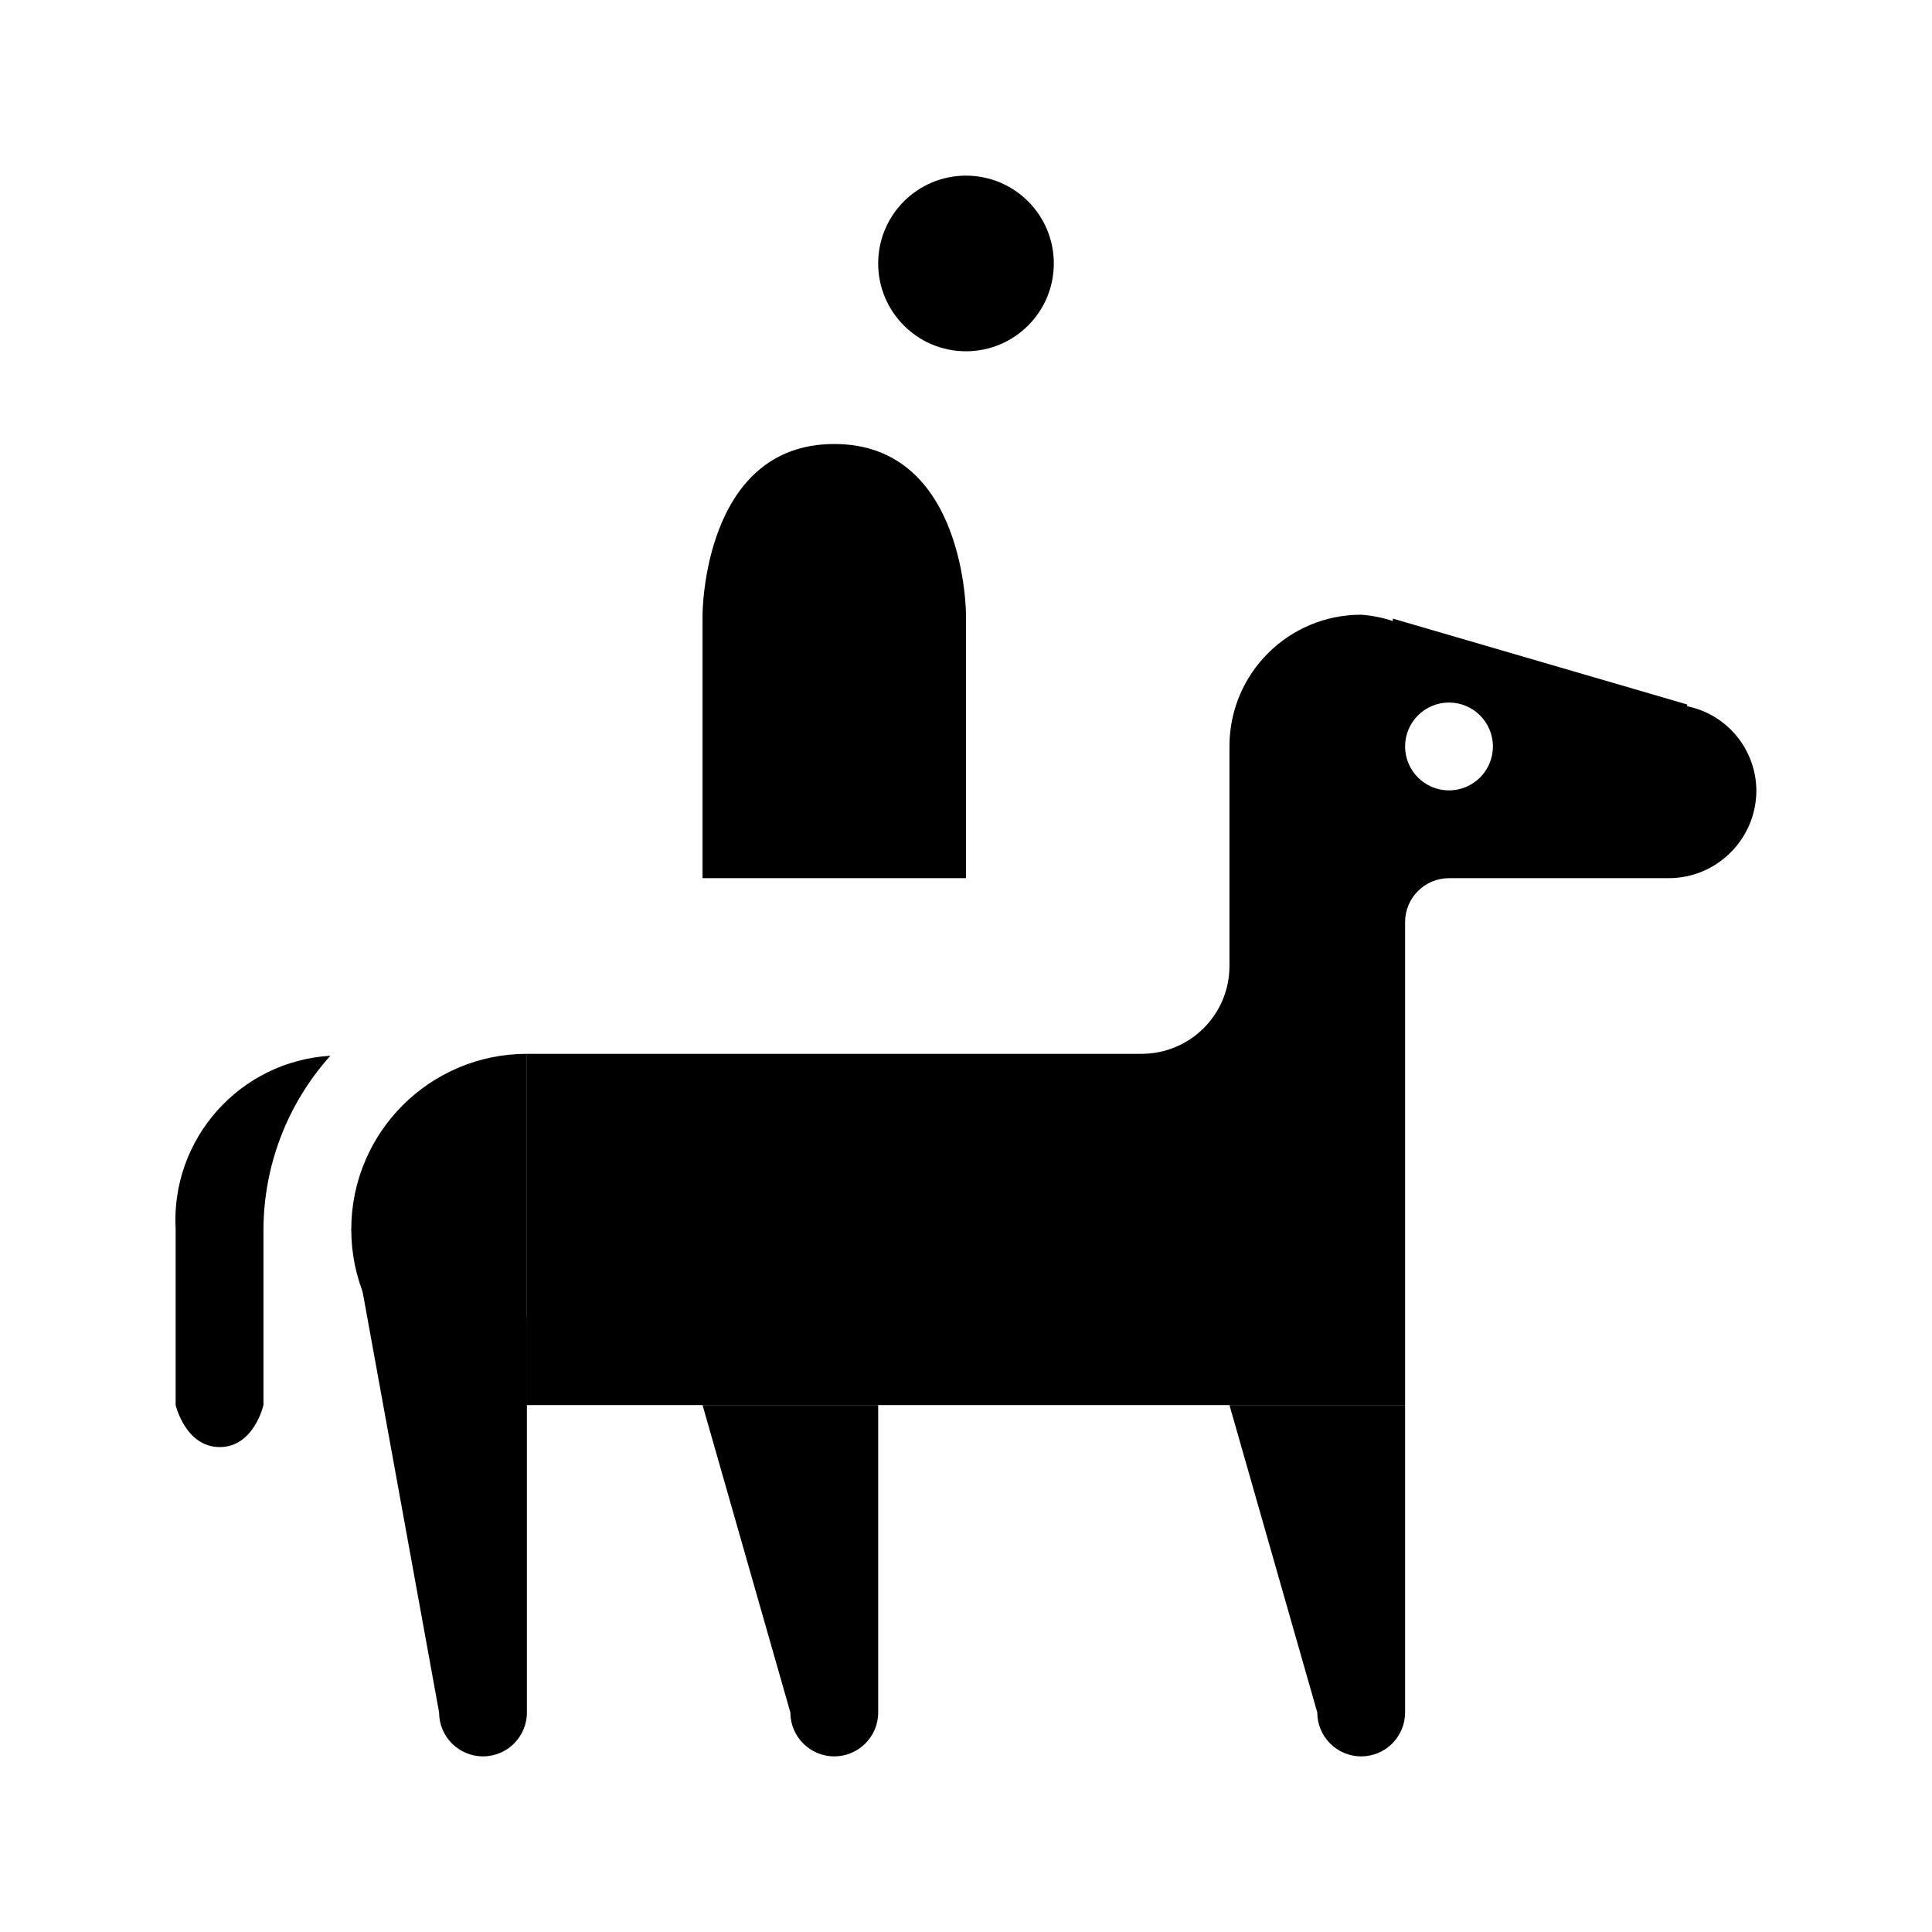
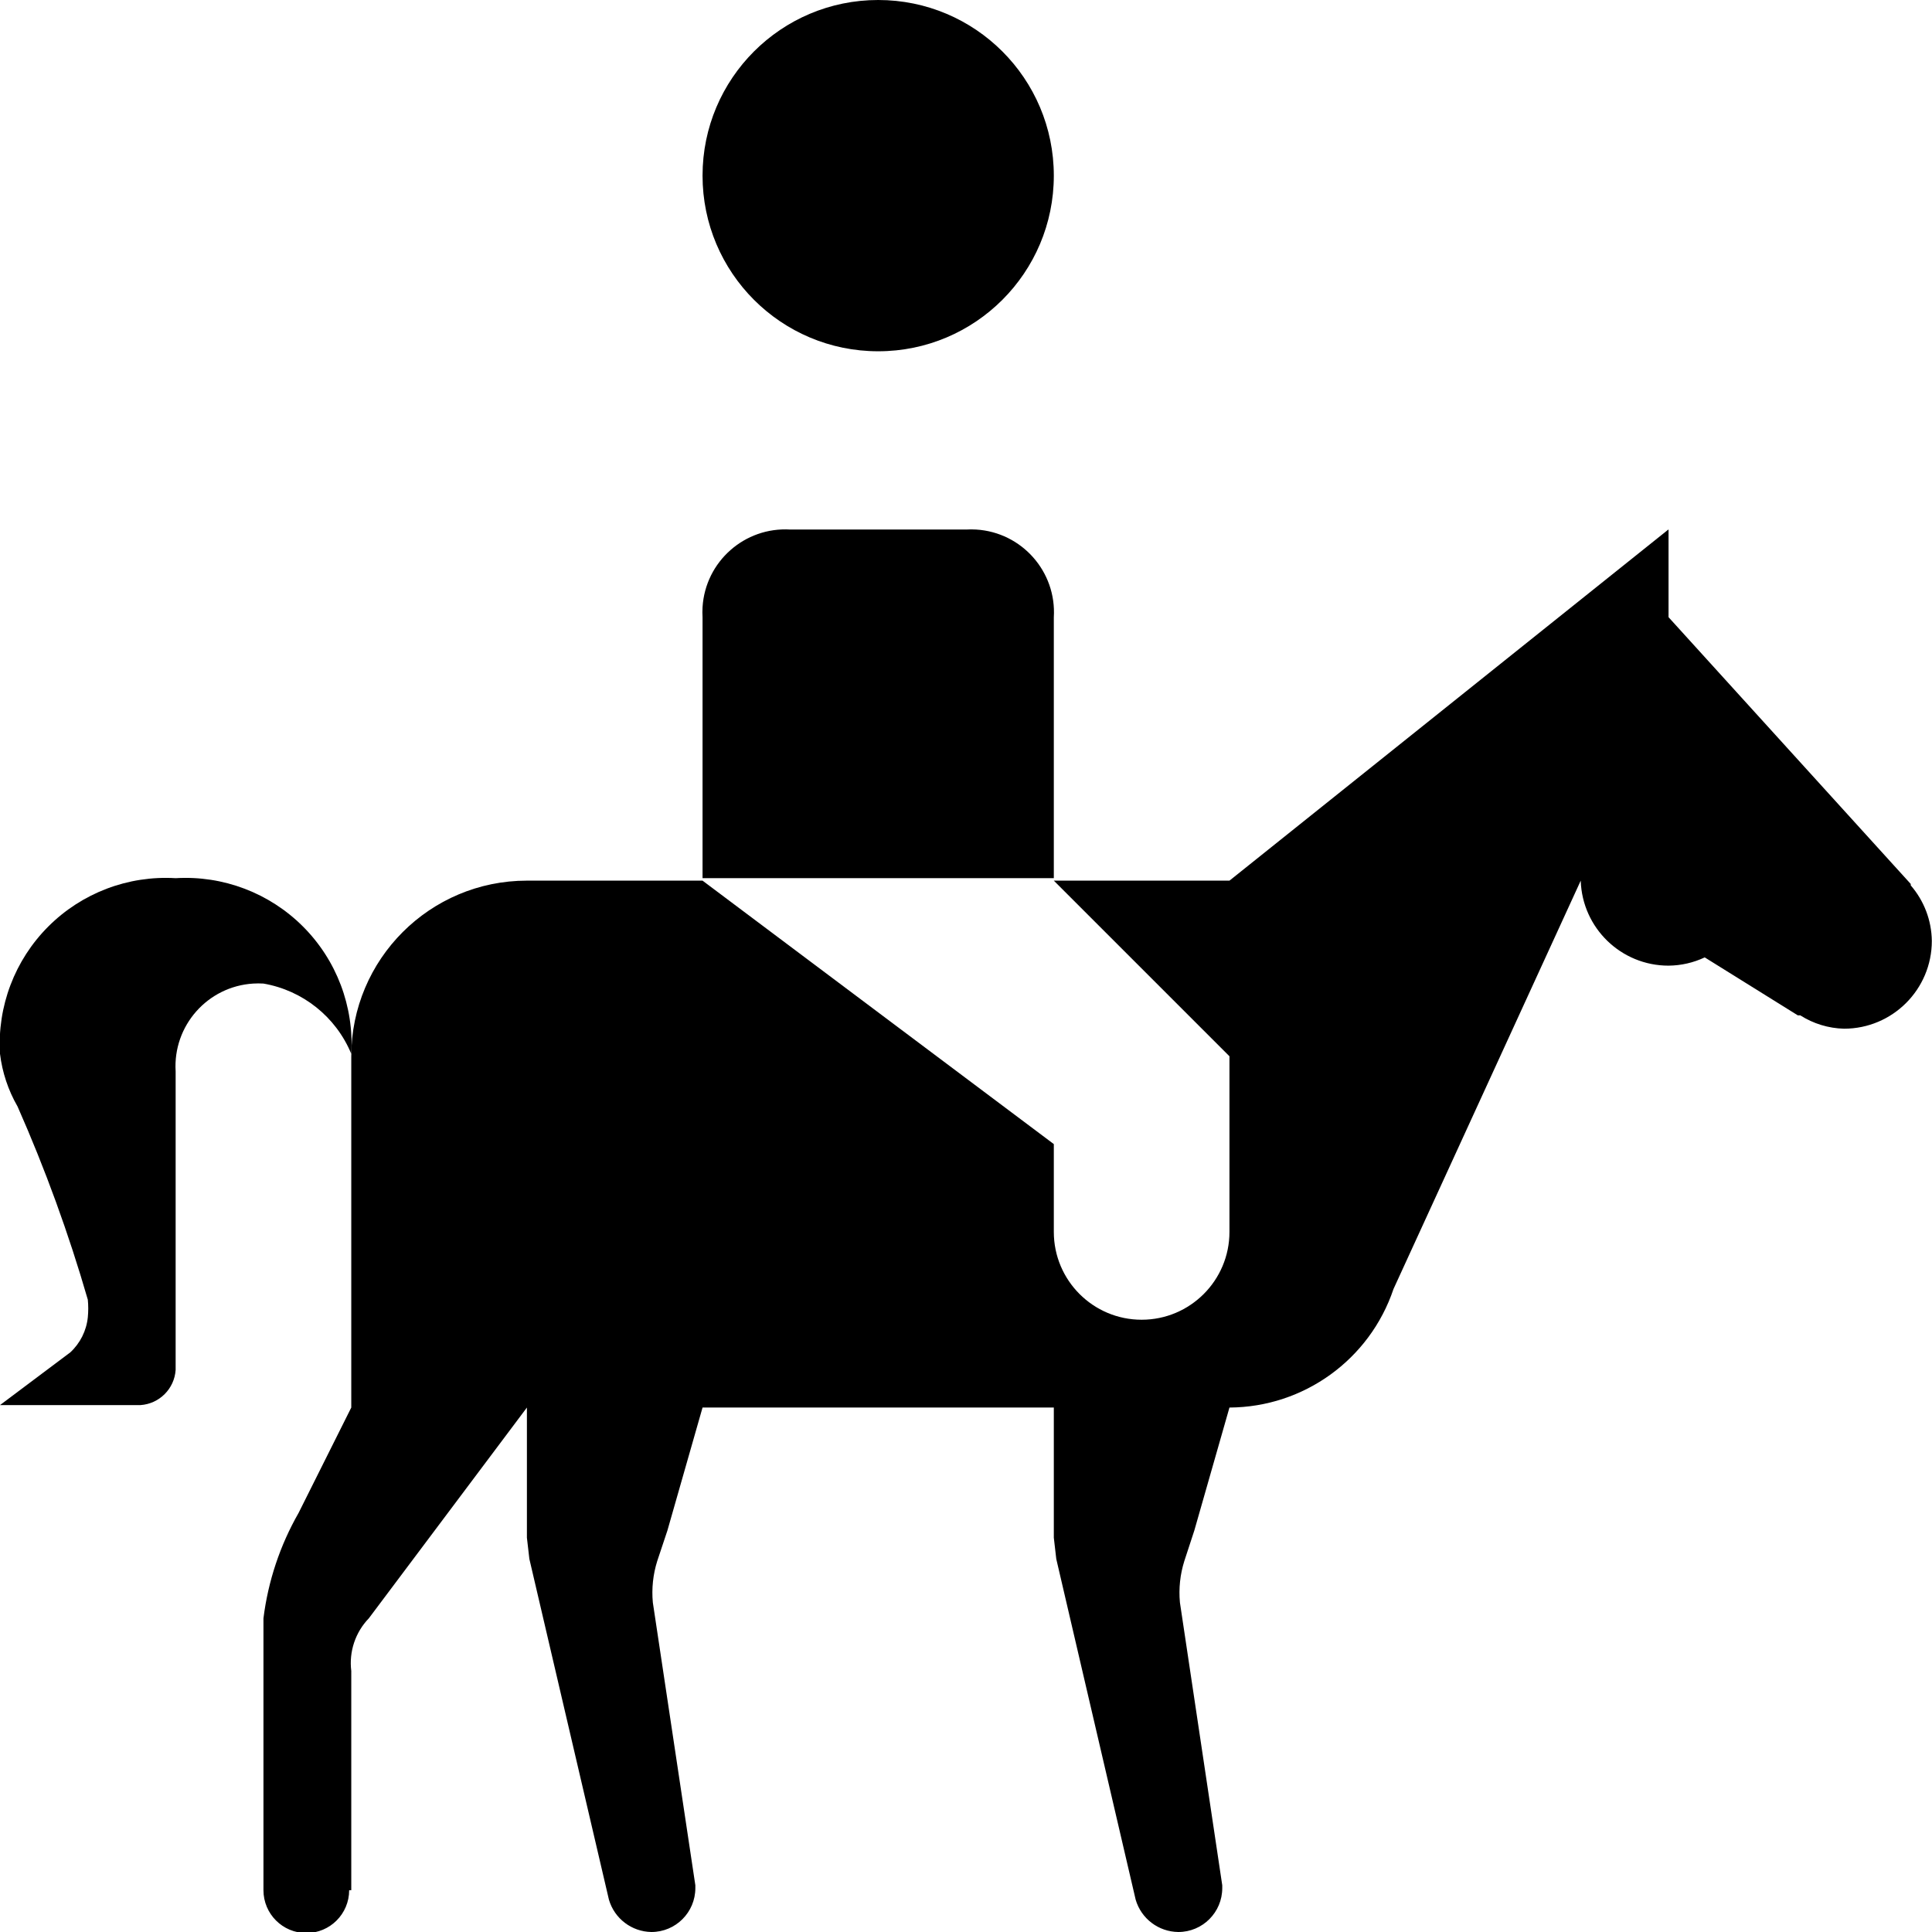
- <svg xmlns="http://www.w3.org/2000/svg" width="11" height="11" viewBox="0 0 11 11">
-   <g id="Layer_10" data-name="Layer 10">
-     <circle cx="5.5" cy="1.5" r="0.5" />
-     <path d="M3,8A1,1,0,0,1,3,6" />
-     <path d="M4,3.5V5H5.5V3.5s0-.972-.75-.972S4,3.5,4,3.5Z" />
-     <path d="M9.606,4.021v-.01L7.93,3.522v.014A.722.722,0,0,0,7.75,3.5.749.749,0,0,0,7,4.244H7V5.5a.5.5,0,0,1-.5.5H3V8H8V5.25A.25.25,0,0,1,8.25,5H9.5a.5.5,0,0,0,.5-.5A.493.493,0,0,0,9.606,4.021ZM8.25,4.5a.25.25,0,1,1,.25-.25A.25.25,0,0,1,8.25,4.5Z" />
-     <path d="M1.881,6.011A.939.939,0,0,0,1,7V8s.056.239.251.239S1.5,8,1.5,8V7h0A1.488,1.488,0,0,1,1.881,6.011Z" />
-     <g>
-       <path d="M2.5,9.75a.25.25,0,0,0,.5,0V7.5L2,7Z" />
-       <path d="M4.5,9.75a.25.25,0,0,0,.5,0V8H4Z" />
-       <path d="M7,8l.5,1.75a.25.25,0,0,0,.5,0V8Z" />
-     </g>
+ <svg xmlns="http://www.w3.org/2000/svg" id="Layer_1" data-name="Layer 1" width="11" height="11" viewBox="0 0 11 11">
+   <g>
+     <circle cx="5" cy="1" r="1" />
+     <path d="M6,3.515a.472.472,0,0,0-.442-.5.484.484,0,0,0-.058,0h-1a.472.472,0,0,0-.5.442.485.485,0,0,0,0,.058V5H6Z" />
+     <path d="M2,6A.945.945,0,0,0,1,5,.945.945,0,0,0,0,6a.791.791,0,0,0,.1.3A8.693,8.693,0,0,1,.5,7.4a.516.516,0,0,1,0,.1.316.316,0,0,1-.1.2L0,8H.8A.215.215,0,0,0,1,7.8V6.1a.472.472,0,0,1,.442-.5.484.484,0,0,1,.058,0A.664.664,0,0,1,2,6Z" />
+     <path d="M10.879,5.041l0-.008L9.5,3.514v-.5l-2.5,2H6l1,1v1a.5.5,0,1,1-1,0v-.5l-2-1.5H3a1,1,0,0,0-1,1v2l-.3.6a1.609,1.609,0,0,0-.2.6v1.548a.244.244,0,0,0,.488,0H2V9.514a.367.367,0,0,1,.1-.3l.9-1.2v.741l.014.121.453,1.94A.256.256,0,0,0,3.709,11a.25.25,0,0,0,.25-.25v-.016l-.242-1.61a.6.6,0,0,1,.025-.236L3.8,8.714l.2-.7H6v.741l.014.121.452,1.94A.256.256,0,0,0,6.709,11a.25.25,0,0,0,.25-.25v-.016l-.241-1.61a.6.6,0,0,1,.025-.236L6.8,8.714l.2-.7a.991.991,0,0,0,.934-.675L9,5.014l0,0a.5.5,0,0,0,.5.484.493.493,0,0,0,.206-.047l.53.33h.014a.486.486,0,0,0,.249.076.5.5,0,0,0,.5-.5A.492.492,0,0,0,10.879,5.041Z" />
  </g>
</svg>
